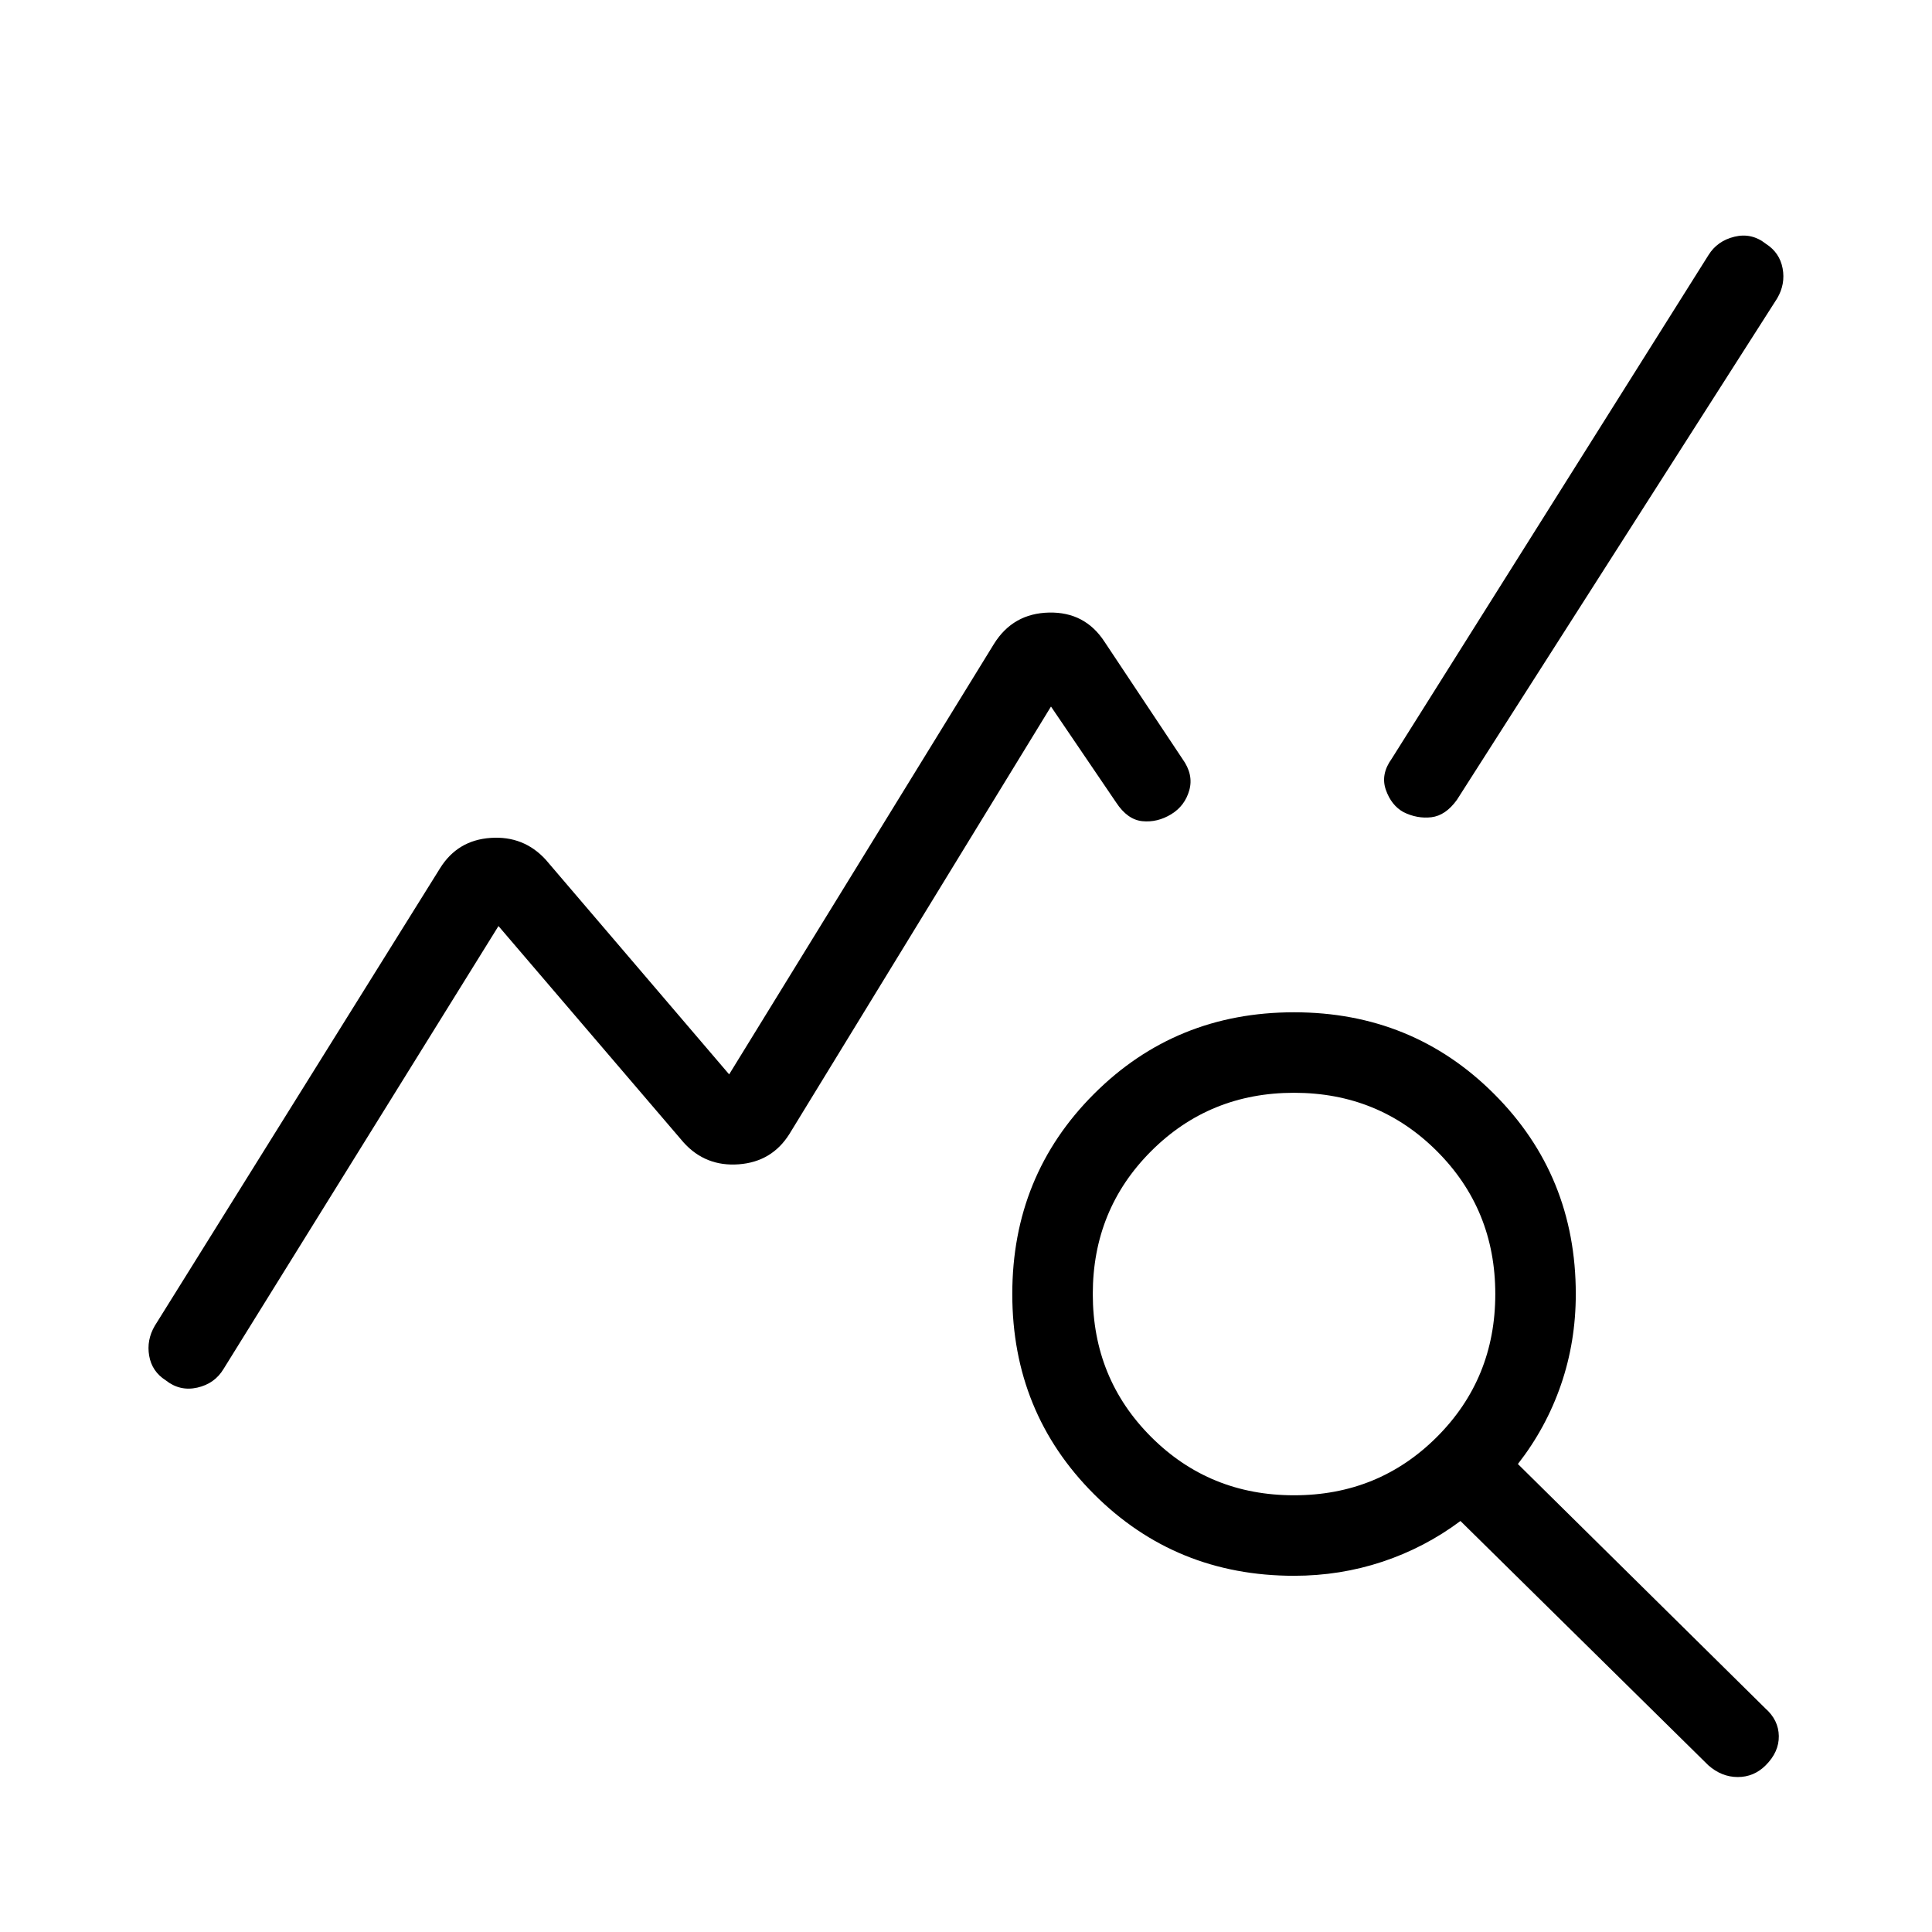
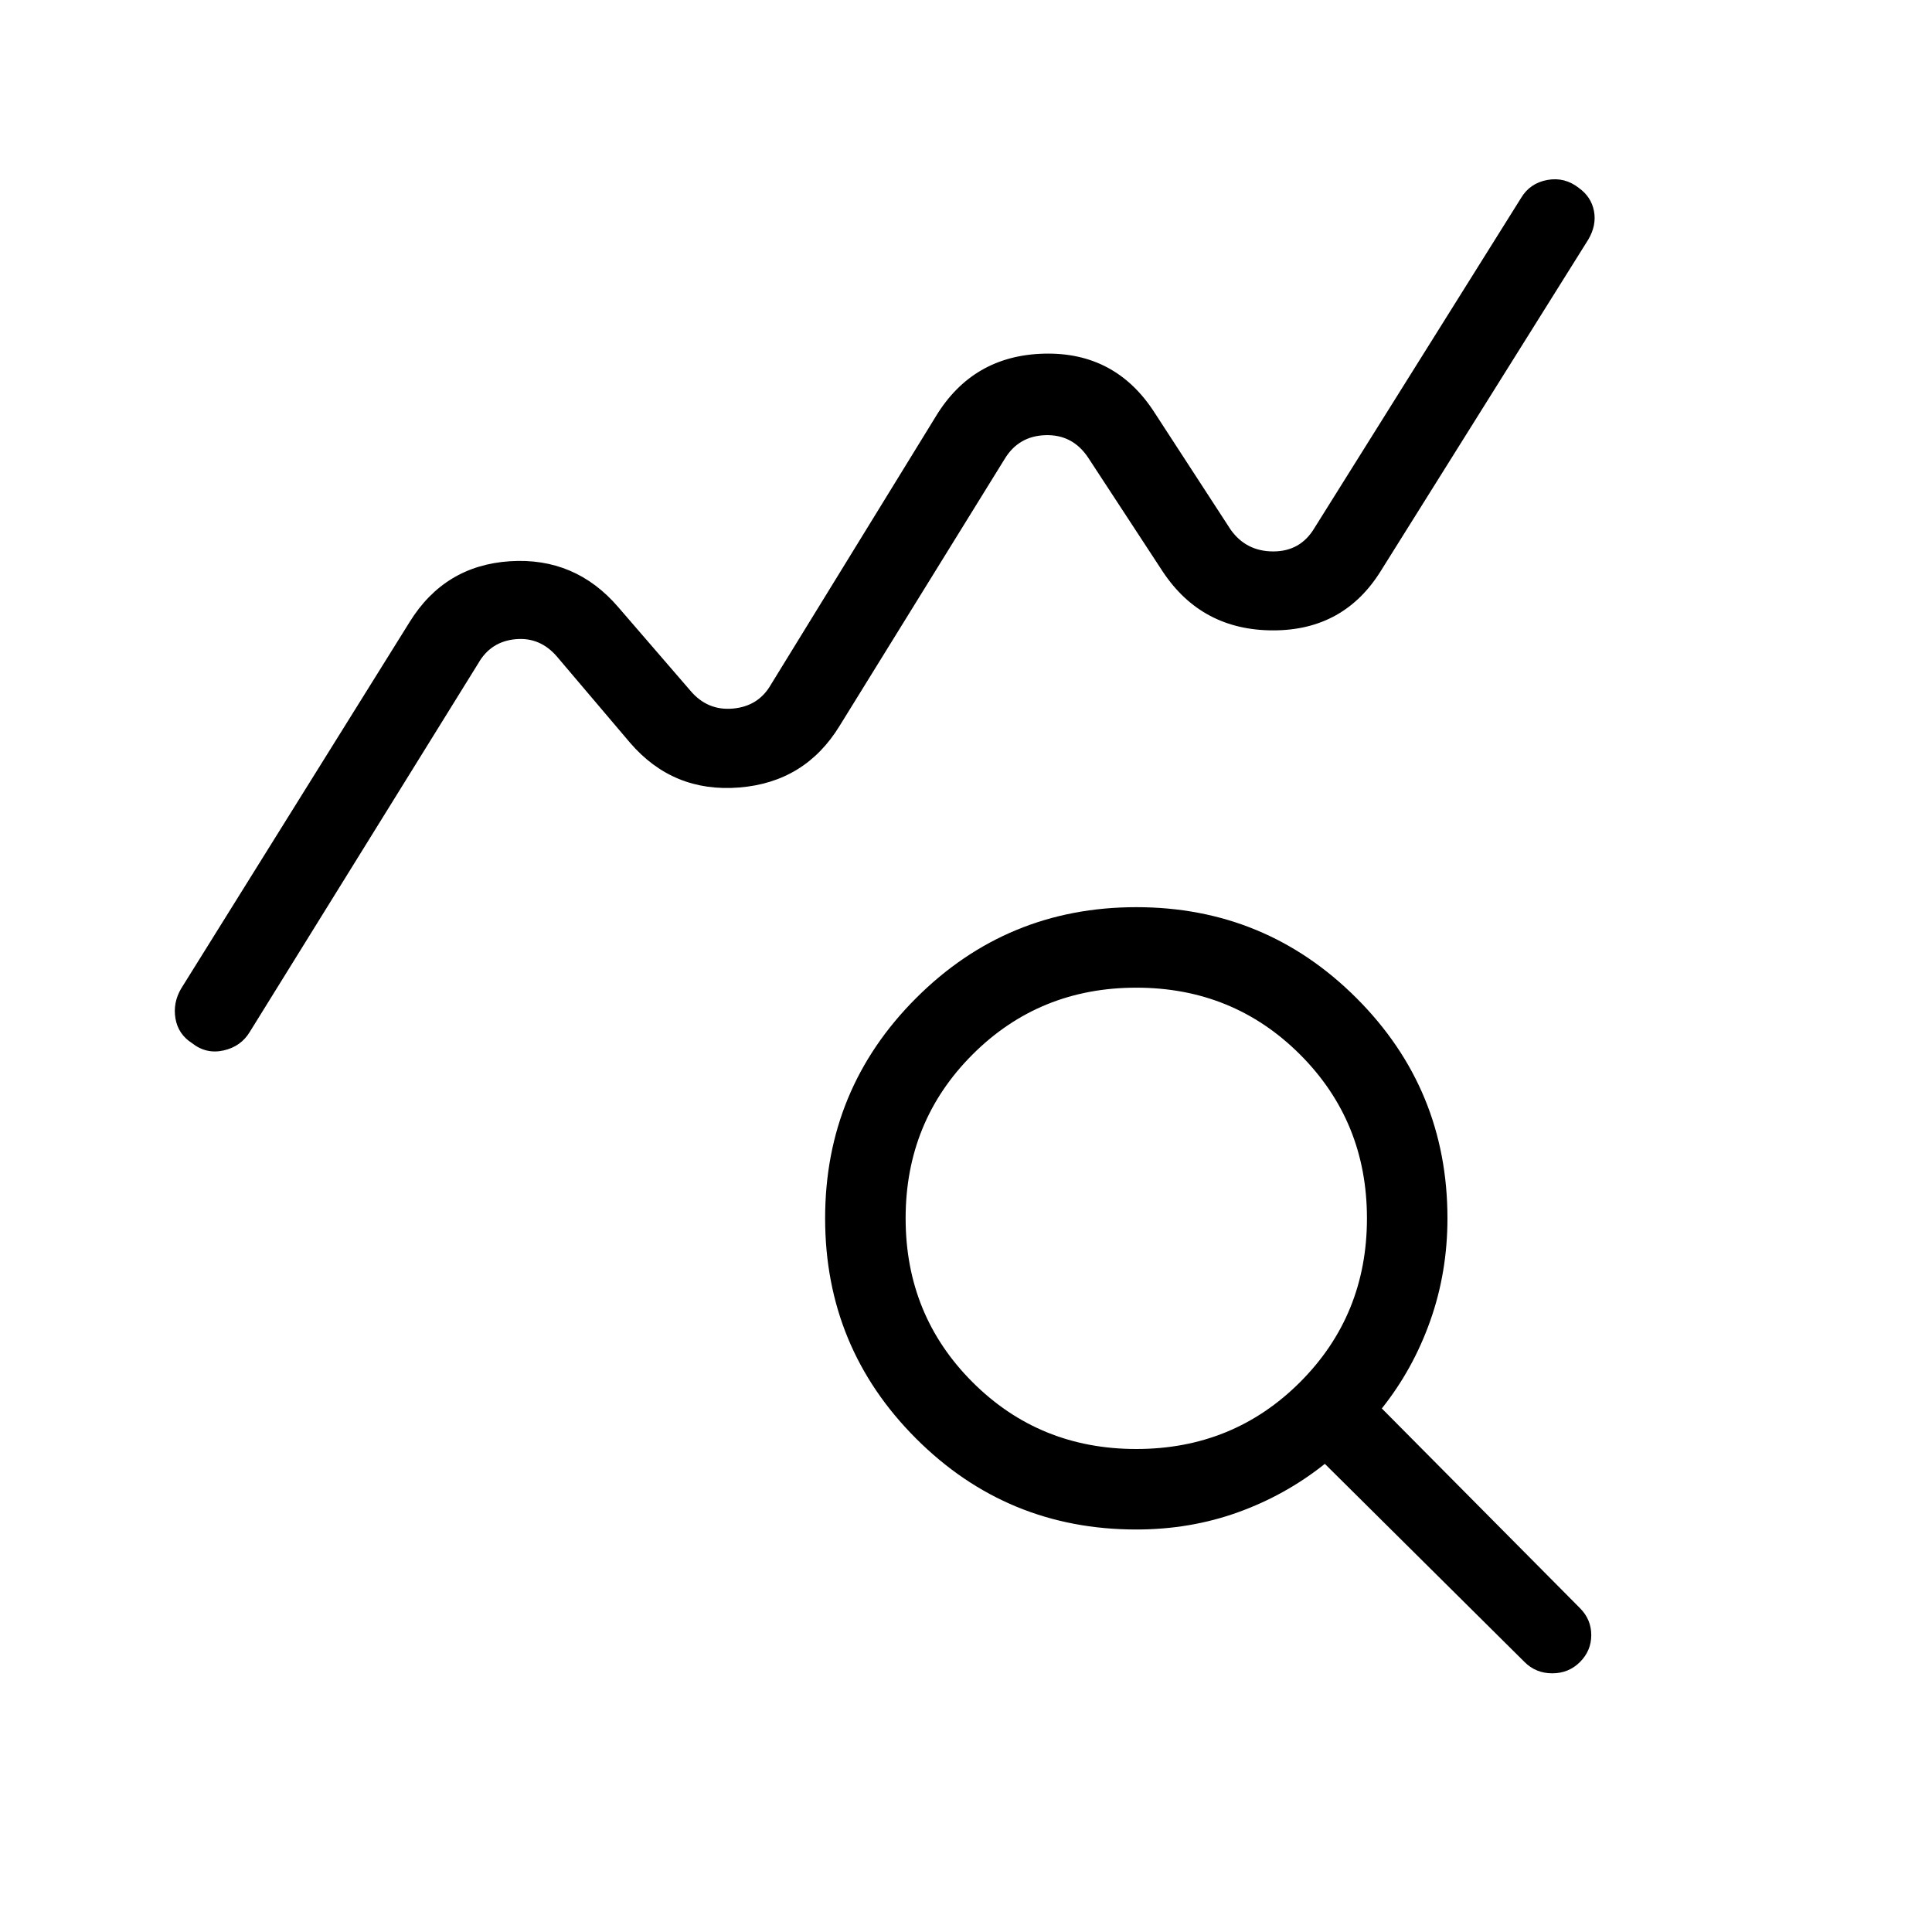
<svg xmlns="http://www.w3.org/2000/svg" height="24" viewBox="0 -960 960 960" width="24">
-   <path d="M82.31-274.15q-6.85-4.39-8.19-12.2-1.35-7.8 2.8-14.88l141.77-227.39q8.69-13.92 25.12-15.03 16.42-1.12 27.34 10.8l91.16 106.7 131.61-213.93q9.46-15.15 27.35-15.54 17.88-.38 27.58 14.54l38.69 58.16q5.61 7.77 3.42 15.57-2.19 7.81-9.04 11.97-6.84 4.15-14.27 3.42-7.42-.73-13.03-9.27l-32.39-47.69-129.92 212.3q-8.69 13.93-25.23 15.16-16.54 1.23-27.46-10.92l-91.93-107.47-136.61 220.08q-4.39 7.31-13.04 9.27-8.66 1.96-15.73-3.65ZM643-177q-58.85 0-99.42-40.58Q503-258.15 503-317t40.58-99.42Q584.15-457 643-457t99.42 40.58Q783-375.85 783-317q0 23.69-7.38 45.12-7.39 21.42-21.39 39.34l122.92 121.39q6.62 5.84 6.73 13.77.12 7.92-6.5 14.53Q871.54-77 863.5-77q-8.04 0-14.65-5.85L725.69-204.23Q708-191 686.96-184q-21.04 7-43.96 7Zm0-40q42 0 71-29t29-71q0-42-29-71t-71-29q-42 0-71 29t-29 71q0 42 29 71t71 29Zm54.38-339.46q-6.07-3.39-8.76-11.08-2.7-7.69 2.92-15.46l157.38-250.23q4.39-7.08 12.93-9.15 8.53-2.08 15.61 3.53 6.85 4.39 8.31 12.2 1.46 7.8-2.69 14.88L723.92-562.54q-5.61 7.77-12.65 8.62-7.04.84-13.89-2.54Z" />
+   <path d="M95.38-441.69q-6.84-4.39-8.19-12.19-1.34-7.81 2.81-14.89l113.54-182.15q17.38-28.08 49.81-30.2 32.42-2.11 53.8 22.74l35.93 41.61q8.46 10 21.15 8.85 12.69-1.16 18.85-11.93L465-753.08q18.38-30.3 53.81-31.19 35.42-.88 54.81 29.19l37.92 58.31Q619.23-686 632.69-686q13.46 0 20.39-11.54l102.77-164.15q4.38-7.31 13.03-8.89 8.66-1.57 15.74 4.04 6.07 4.39 7.42 11.42 1.34 7.04-2.81 14.12L686.46-676.85q-18.38 30.08-53.81 30.08-35.42 0-54.8-29.08l-37.16-56.77q-7.69-11.53-21.15-11.15-13.46.39-20.39 11.92l-81.92 132.47q-17.15 28.07-49.96 30.69-32.81 2.61-54.19-22.23l-36.16-42.62q-8.46-10-20.77-8.84-12.3 1.15-18.46 11.92L124.15-447.31q-4.38 7.31-13.03 9.27-8.66 1.96-15.74-3.65ZM564.62-240q48.15 0 81.38-33.23t33.23-81.39q0-48.15-33.23-81.38t-81.38-33.23q-48.16 0-81.39 33.23Q450-402.77 450-354.62q0 48.16 33.23 81.39Q516.46-240 564.62-240Zm0 40q-64.24 0-109.43-45.19Q410-290.38 410-354.62q0-64.23 45.19-109.42t109.43-45.19q64.23 0 109.42 45.19t45.19 109.42q0 26.77-8.54 50.89-8.54 24.11-24.07 43.58l98.46 99.23q5.61 5.61 5.61 13.38 0 7.77-5.61 13.39-5.62 5.61-13.77 5.61-8.16 0-13.77-5.61l-99.23-98.47q-19.46 15.54-43.19 24.08-23.74 8.54-50.5 8.54Z" />
</svg>
